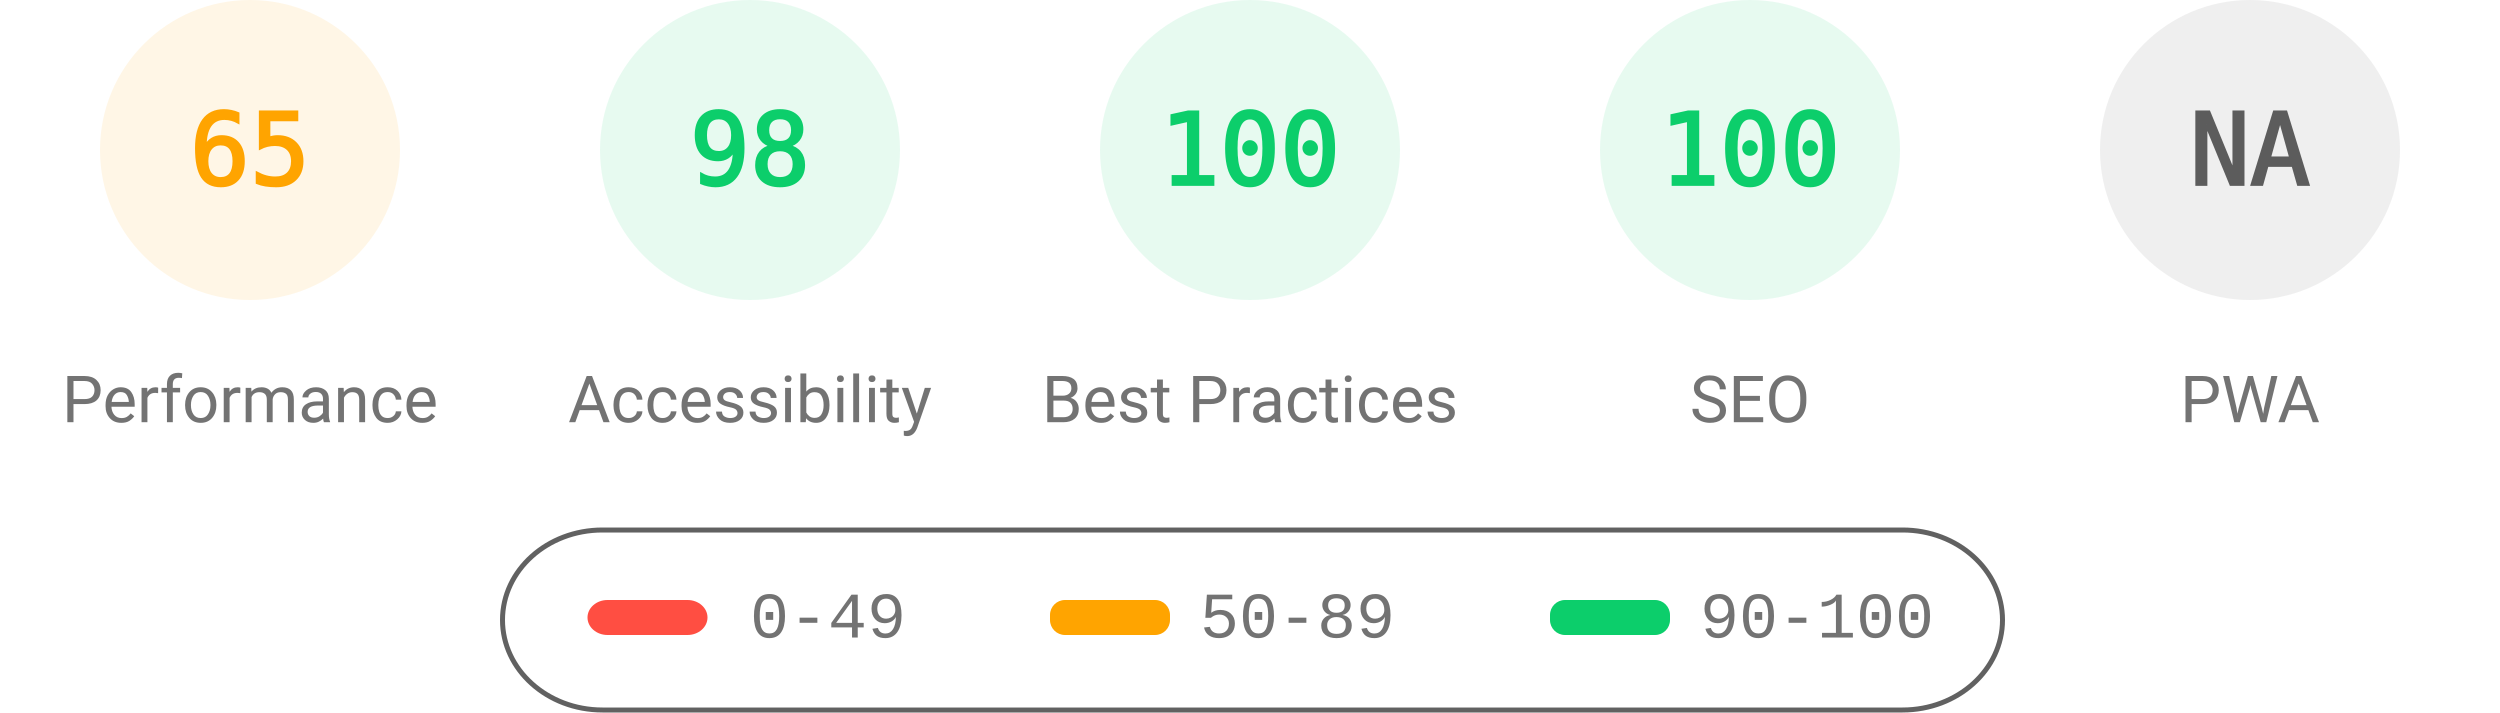
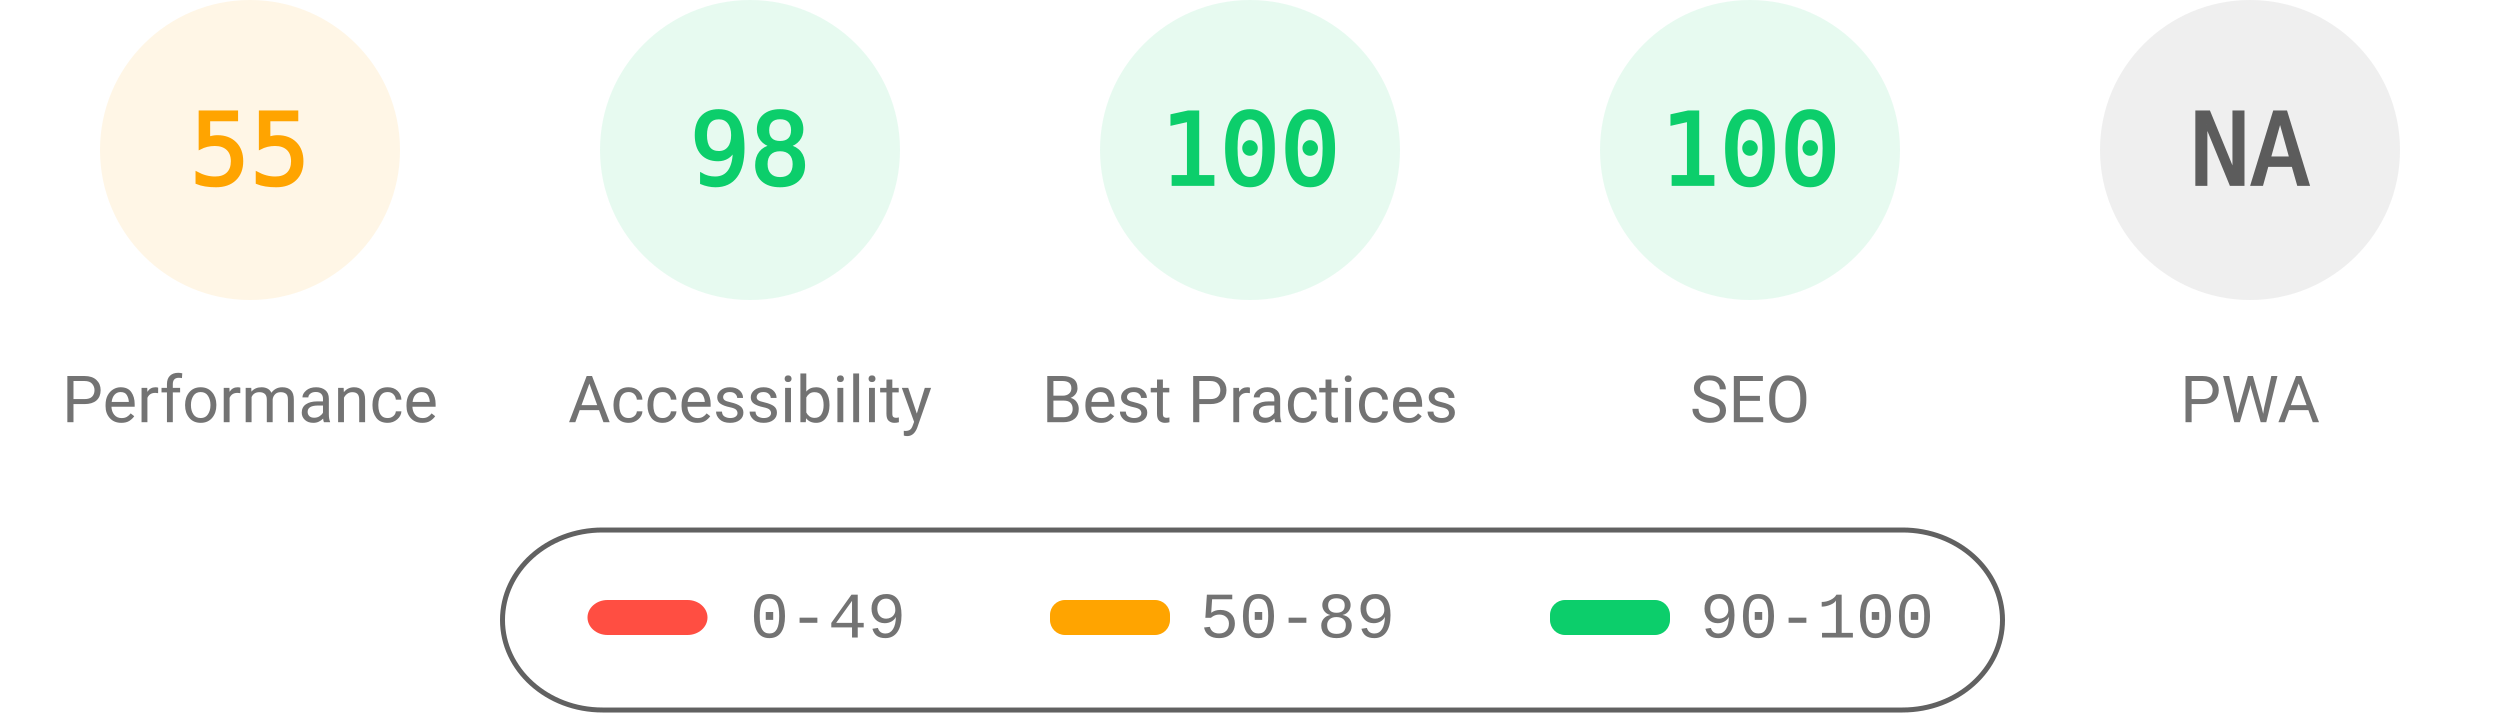
<svg xmlns="http://www.w3.org/2000/svg" fill="none" width="1000" height="285">
  <style>.gauge-base{opacity:.1}.gauge-arc{fill:none;animation-delay:250ms;stroke-linecap:round;transform:rotate(-90deg);transform-origin:100px 60px;animation:load-gauge 1s ease forwards}.guage-text{font-size:40px;font-family:monospace;text-align:center}.guage-red{color:#ff4e42;fill:#ff4e42;stroke:#ff4e42}.guage-orange{color:#ffa400;fill:#ffa400;stroke:#ffa400}.guage-green{color:#0cce6b;fill:#0cce6b;stroke:#0cce6b}.guage-undefined{color:#5c5c5c;fill:#5c5c5c;stroke:#5c5c5c}.guage-title{color:#737373;fill:#737373;stroke:none;font-size:26px;line-height:26px;font-family:Roboto,Halvetica,Arial,sans-serif}@keyframes load-gauge{from{stroke-dasharray:0 352.858}}</style>
  <svg class="guage-div guage-perf guage-orange" viewBox="0 0 200 200" width="200" height="200">
    <circle class="gauge-base" r="56" cx="100" cy="60" stroke-width="8" />
-     <circle class="gauge-arc guage-arc-1" r="56" cx="100" cy="60" stroke-width="8" style="stroke-dasharray:228.708,351.858" />
-     <text class="guage-text" x="100" y="60" alignment-baseline="central" dominant-baseline="central" text-anchor="middle">65</text>
+     <circle class="gauge-arc guage-arc-1" r="56" cx="100" cy="60" stroke-width="8" style="stroke-dasharray:193.522,351.858" />
+     <text class="guage-text" x="100" y="60" alignment-baseline="central" dominant-baseline="central" text-anchor="middle">55</text>
    <text class="guage-title" x="100" y="160" alignment-baseline="central" dominant-baseline="central" text-anchor="middle">Performance</text>
  </svg>
  <svg class="guage-div guage-acc guage-green" viewBox="0 0 200 200" width="200" height="200" x="200">
    <circle class="gauge-base" r="56" cx="100" cy="60" stroke-width="8" />
    <circle class="gauge-arc guage-arc-2" r="56" cx="100" cy="60" stroke-width="8" style="stroke-dasharray:344.821,351.858" />
    <text class="guage-text" x="100" y="60" alignment-baseline="central" dominant-baseline="central" text-anchor="middle">98</text>
    <text class="guage-title" x="100" y="160" alignment-baseline="central" dominant-baseline="central" text-anchor="middle">Accessibility</text>
  </svg>
  <svg class="guage-div guage-best guage-green" viewBox="0 0 200 200" width="200" height="200" x="400">
    <circle class="gauge-base" r="56" cx="100" cy="60" stroke-width="8" />
    <circle class="gauge-arc guage-arc-3" r="56" cx="100" cy="60" stroke-width="8" style="stroke-dasharray:351.858,351.858" />
    <text class="guage-text" x="100" y="60" alignment-baseline="central" dominant-baseline="central" text-anchor="middle">100</text>
    <text class="guage-title" x="100" y="160" alignment-baseline="central" dominant-baseline="central" text-anchor="middle">Best Practices</text>
  </svg>
  <svg class="guage-div guage-seo guage-green" viewBox="0 0 200 200" width="200" height="200" x="600">
    <circle class="gauge-base" r="56" cx="100" cy="60" stroke-width="8" />
    <circle class="gauge-arc guage-arc-4" r="56" cx="100" cy="60" stroke-width="8" style="stroke-dasharray:351.858,351.858" />
    <text class="guage-text" x="100" y="60" alignment-baseline="central" dominant-baseline="central" text-anchor="middle">100</text>
    <text class="guage-title" x="100" y="160" alignment-baseline="central" dominant-baseline="central" text-anchor="middle">SEO</text>
  </svg>
  <svg class="guage-div guage-pwa guage-undefined" viewBox="0 0 200 200" width="200" height="200" x="800">
    <circle class="gauge-base" r="56" cx="100" cy="60" stroke-width="8" />
    <circle class="gauge-arc guage-arc-4" r="56" cx="100" cy="60" stroke-width="8" style="stroke-dasharray:351.858,351.858" />
    <text class="guage-text" x="100" y="60" alignment-baseline="central" dominant-baseline="central" text-anchor="middle">NA</text>
    <text class="guage-title" x="100" y="160" alignment-baseline="central" dominant-baseline="central" text-anchor="middle">PWA</text>
  </svg>
  <svg width="604" height="76" x="200" y="210">
    <path fill="none" id="canvas_background" d="M-1-1h604v80H-1z" />
    <rect fill-opacity="0" stroke="#616161" stroke-width="2" rx="40" id="svg_2" height="72" width="600" y="2" x="1" fill="#000" />
    <rect stroke="#000" rx="8" id="svg_3" height="14" width="48" y="30" x="35" stroke-opacity="null" stroke-width="0" fill="#ff4e42" />
    <rect stroke="#000" rx="6" id="svg_4" height="14" width="48" y="30" x="220" stroke-opacity="null" stroke-width="0" fill="#ffa400" />
    <rect stroke="#000" rx="6" id="svg_5" height="14" width="48" y="30" x="420" stroke-opacity="null" stroke-width="0" fill="#0cce6b" />
    <text xml:space="preserve" text-anchor="start" font-family="'Courier New', Courier, monospace" font-size="26" id="svg_6" y="45" x="100" stroke-opacity="null" stroke-width="0" stroke="#000" fill="#737373">0-49</text>
    <text xml:space="preserve" text-anchor="start" font-family="'Courier New', Courier, monospace" font-size="26" id="svg_7" y="45" x="280" stroke-opacity="null" stroke-width="0" stroke="#000" fill="#737373">50-89</text>
    <text xml:space="preserve" text-anchor="start" font-family="'Courier New', Courier, monospace" font-size="26" id="svg_8" y="45" x="480" stroke-opacity="null" stroke-width="0" stroke="#000" fill="#737373">90-100</text>
  </svg>
</svg>
